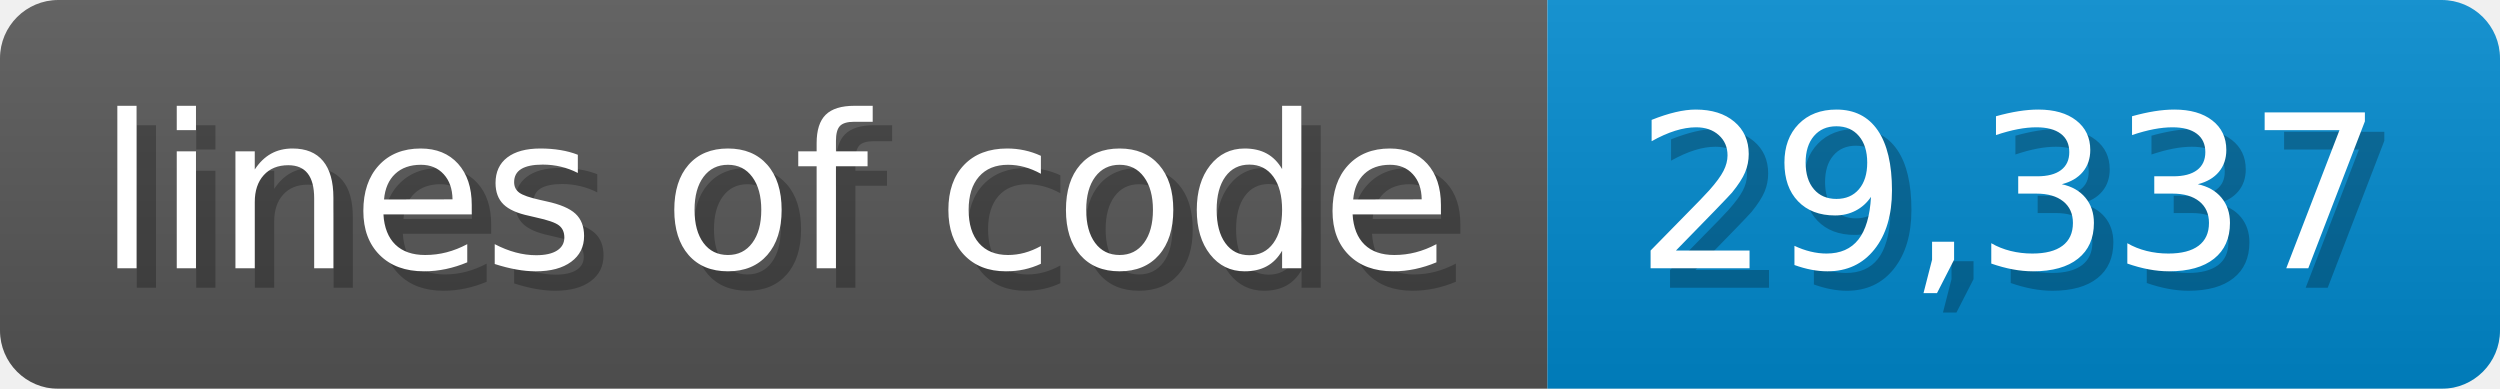
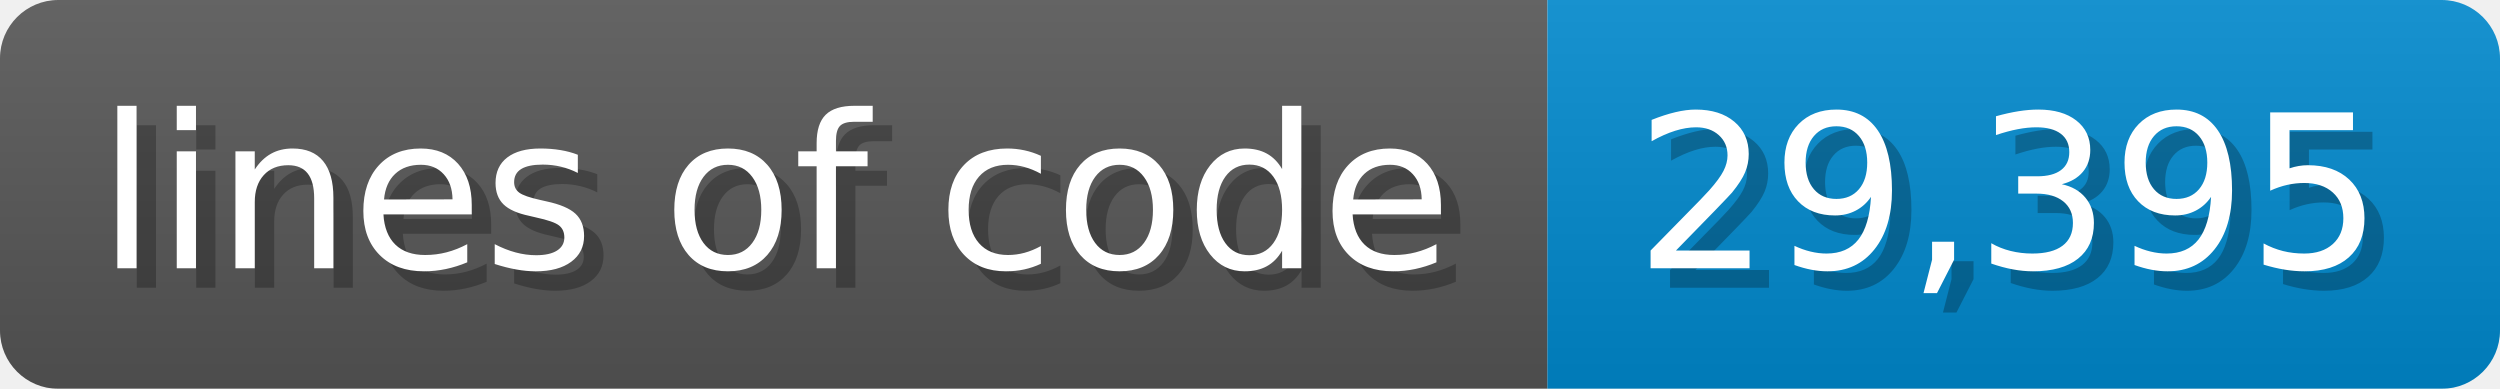
- <svg xmlns="http://www.w3.org/2000/svg" width="128.6" height="20" viewBox="0 0 1286 200" role="img" aria-label="lines of code: 29,337">
-   <linearGradient id="NZkBf" x2="0" y2="100%">
+ <svg xmlns="http://www.w3.org/2000/svg" width="128.6" height="20" viewBox="0 0 1286 200" role="img" aria-label="lines of code: 29,395">
+   <linearGradient id="jFNUp" x2="0" y2="100%">
    <stop offset="0" stop-opacity=".1" stop-color="#EEE" />
    <stop offset="1" stop-opacity=".1" />
  </linearGradient>
-   <mask id="CVdmv">
+   <mask id="dZdjR">
    <rect width="1286" height="200" rx="30" fill="#FFF" />
  </mask>
-   <g mask="url(#CVdmv)">
+   <g mask="url(#dZdjR)">
    <rect width="796" height="200" fill="#555" />
    <rect width="490" height="200" fill="#08C" x="796" />
-     <rect width="1286" height="200" fill="url(#NZkBf)" />
+     <rect width="1286" height="200" fill="url(#jFNUp)" />
  </g>
  <g aria-hidden="true" fill="#fff" text-anchor="start" font-family="Verdana,DejaVu Sans,sans-serif" font-size="110">
    <text x="60" y="148" textLength="696" fill="#000" opacity="0.25">lines of code</text>
    <text x="50" y="138" textLength="696">lines of code</text>
-     <text x="851" y="148" textLength="390" fill="#000" opacity="0.25">29,337</text>
-     <text x="841" y="138" textLength="390">29,337</text>
+     <text x="851" y="148" textLength="390" fill="#000" opacity="0.25">29,395</text>
+     <text x="841" y="138" textLength="390">29,395</text>
  </g>
</svg>
